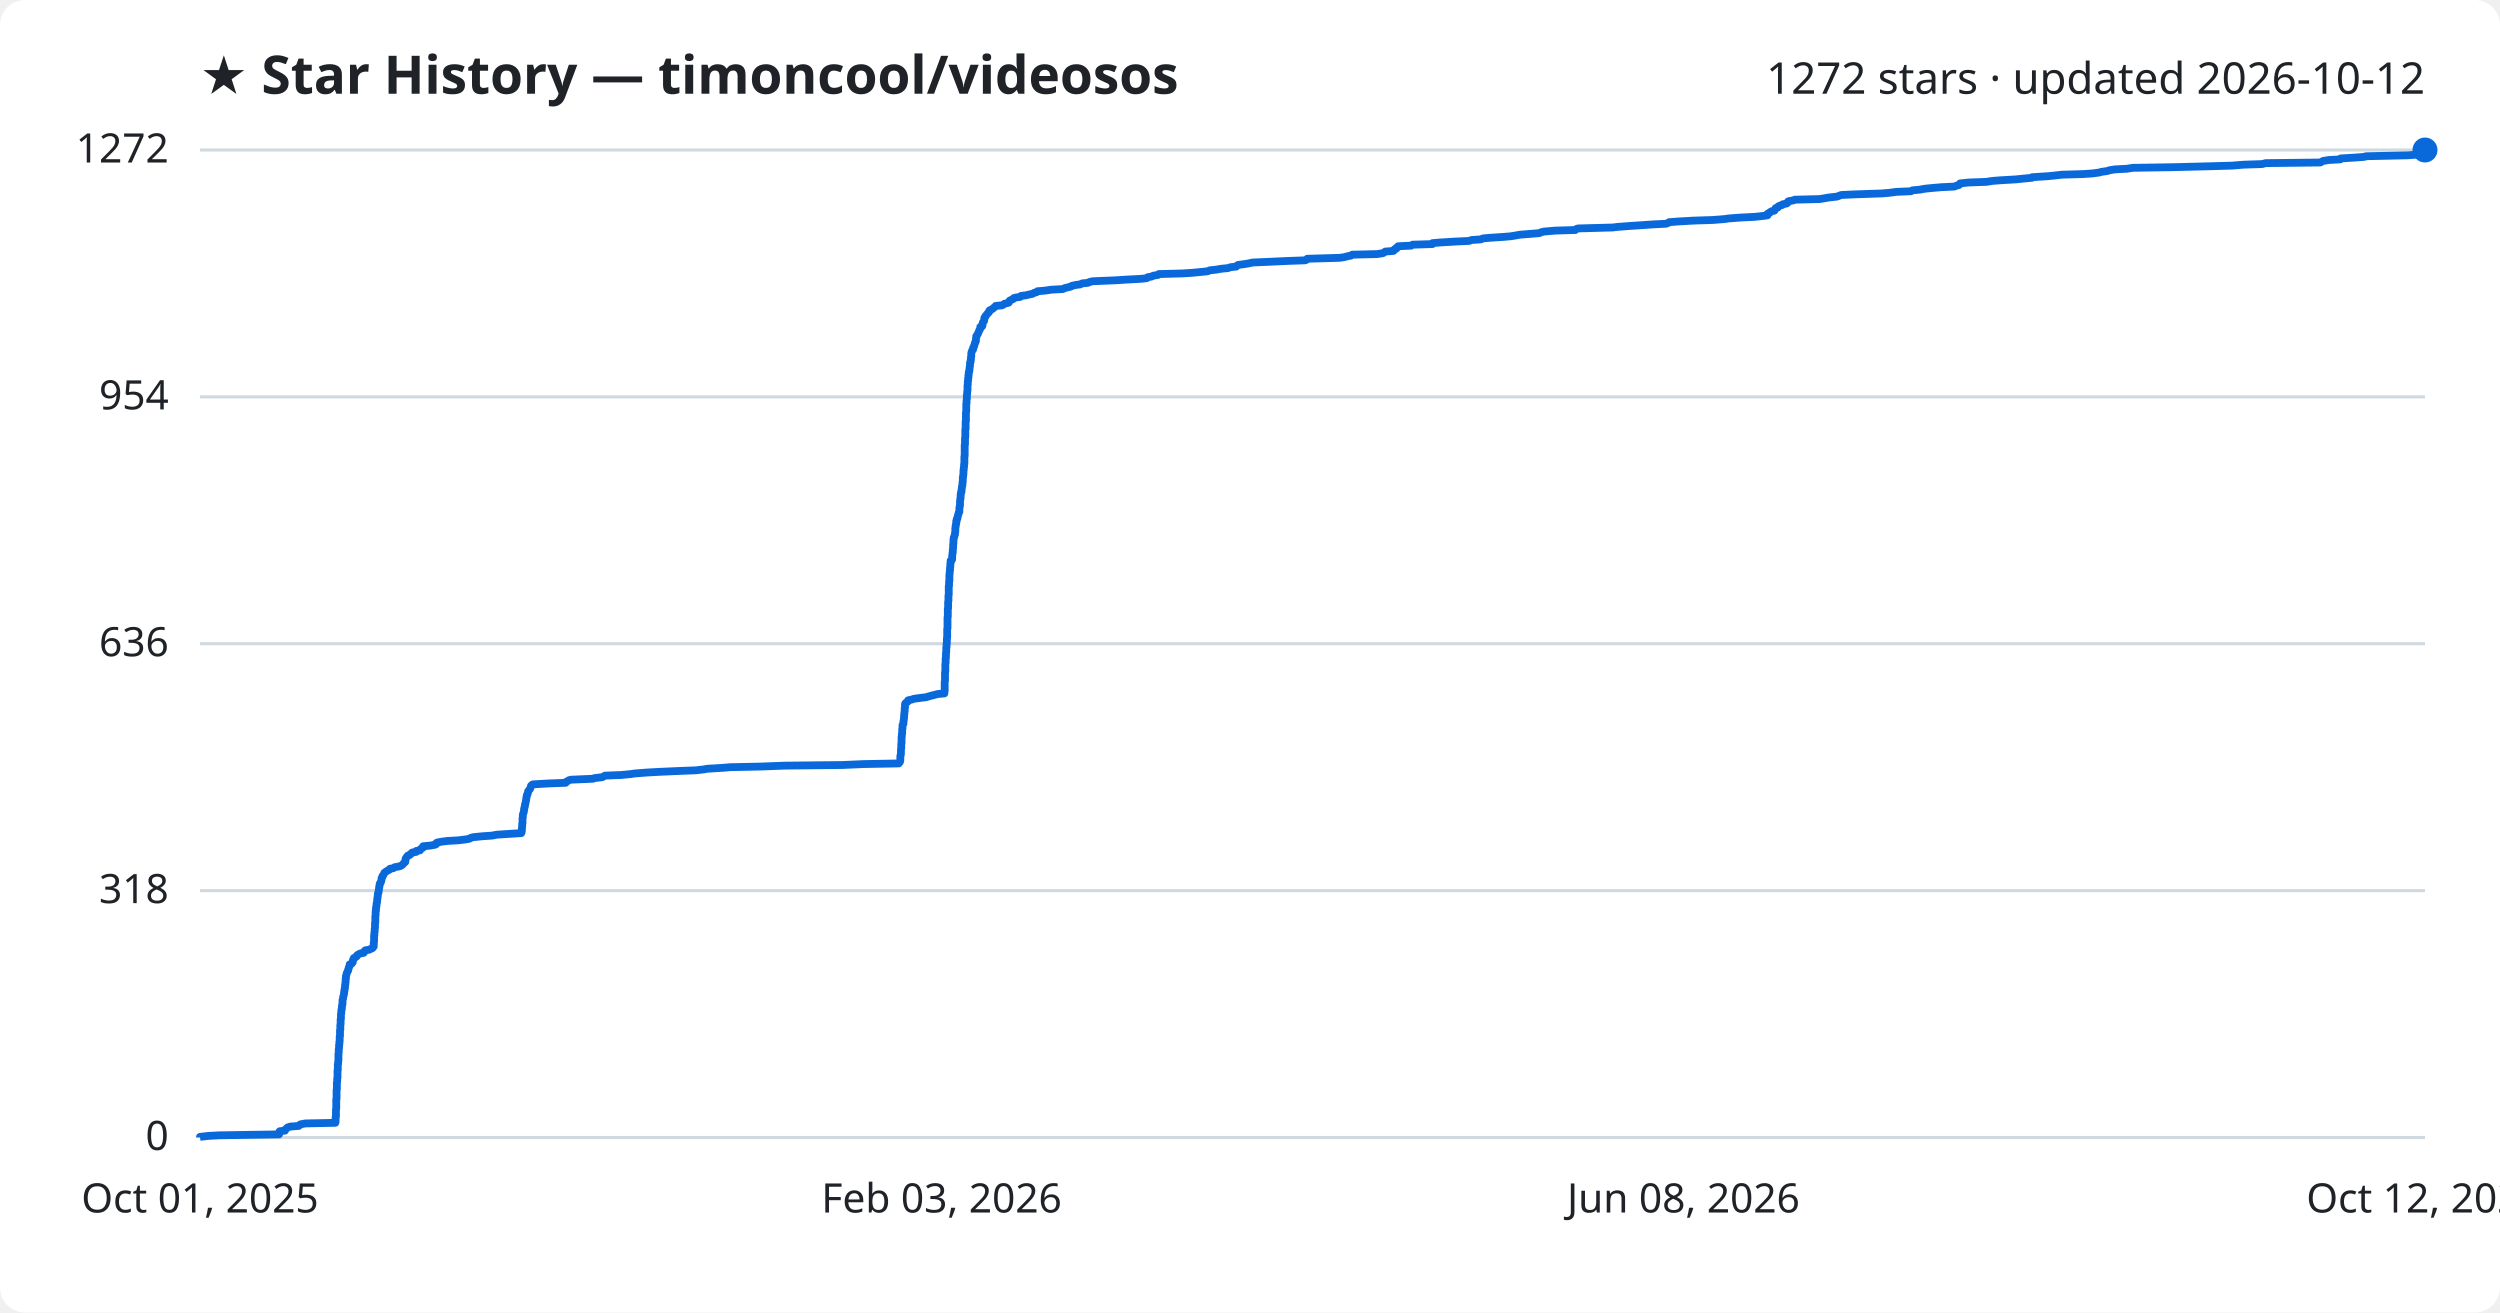
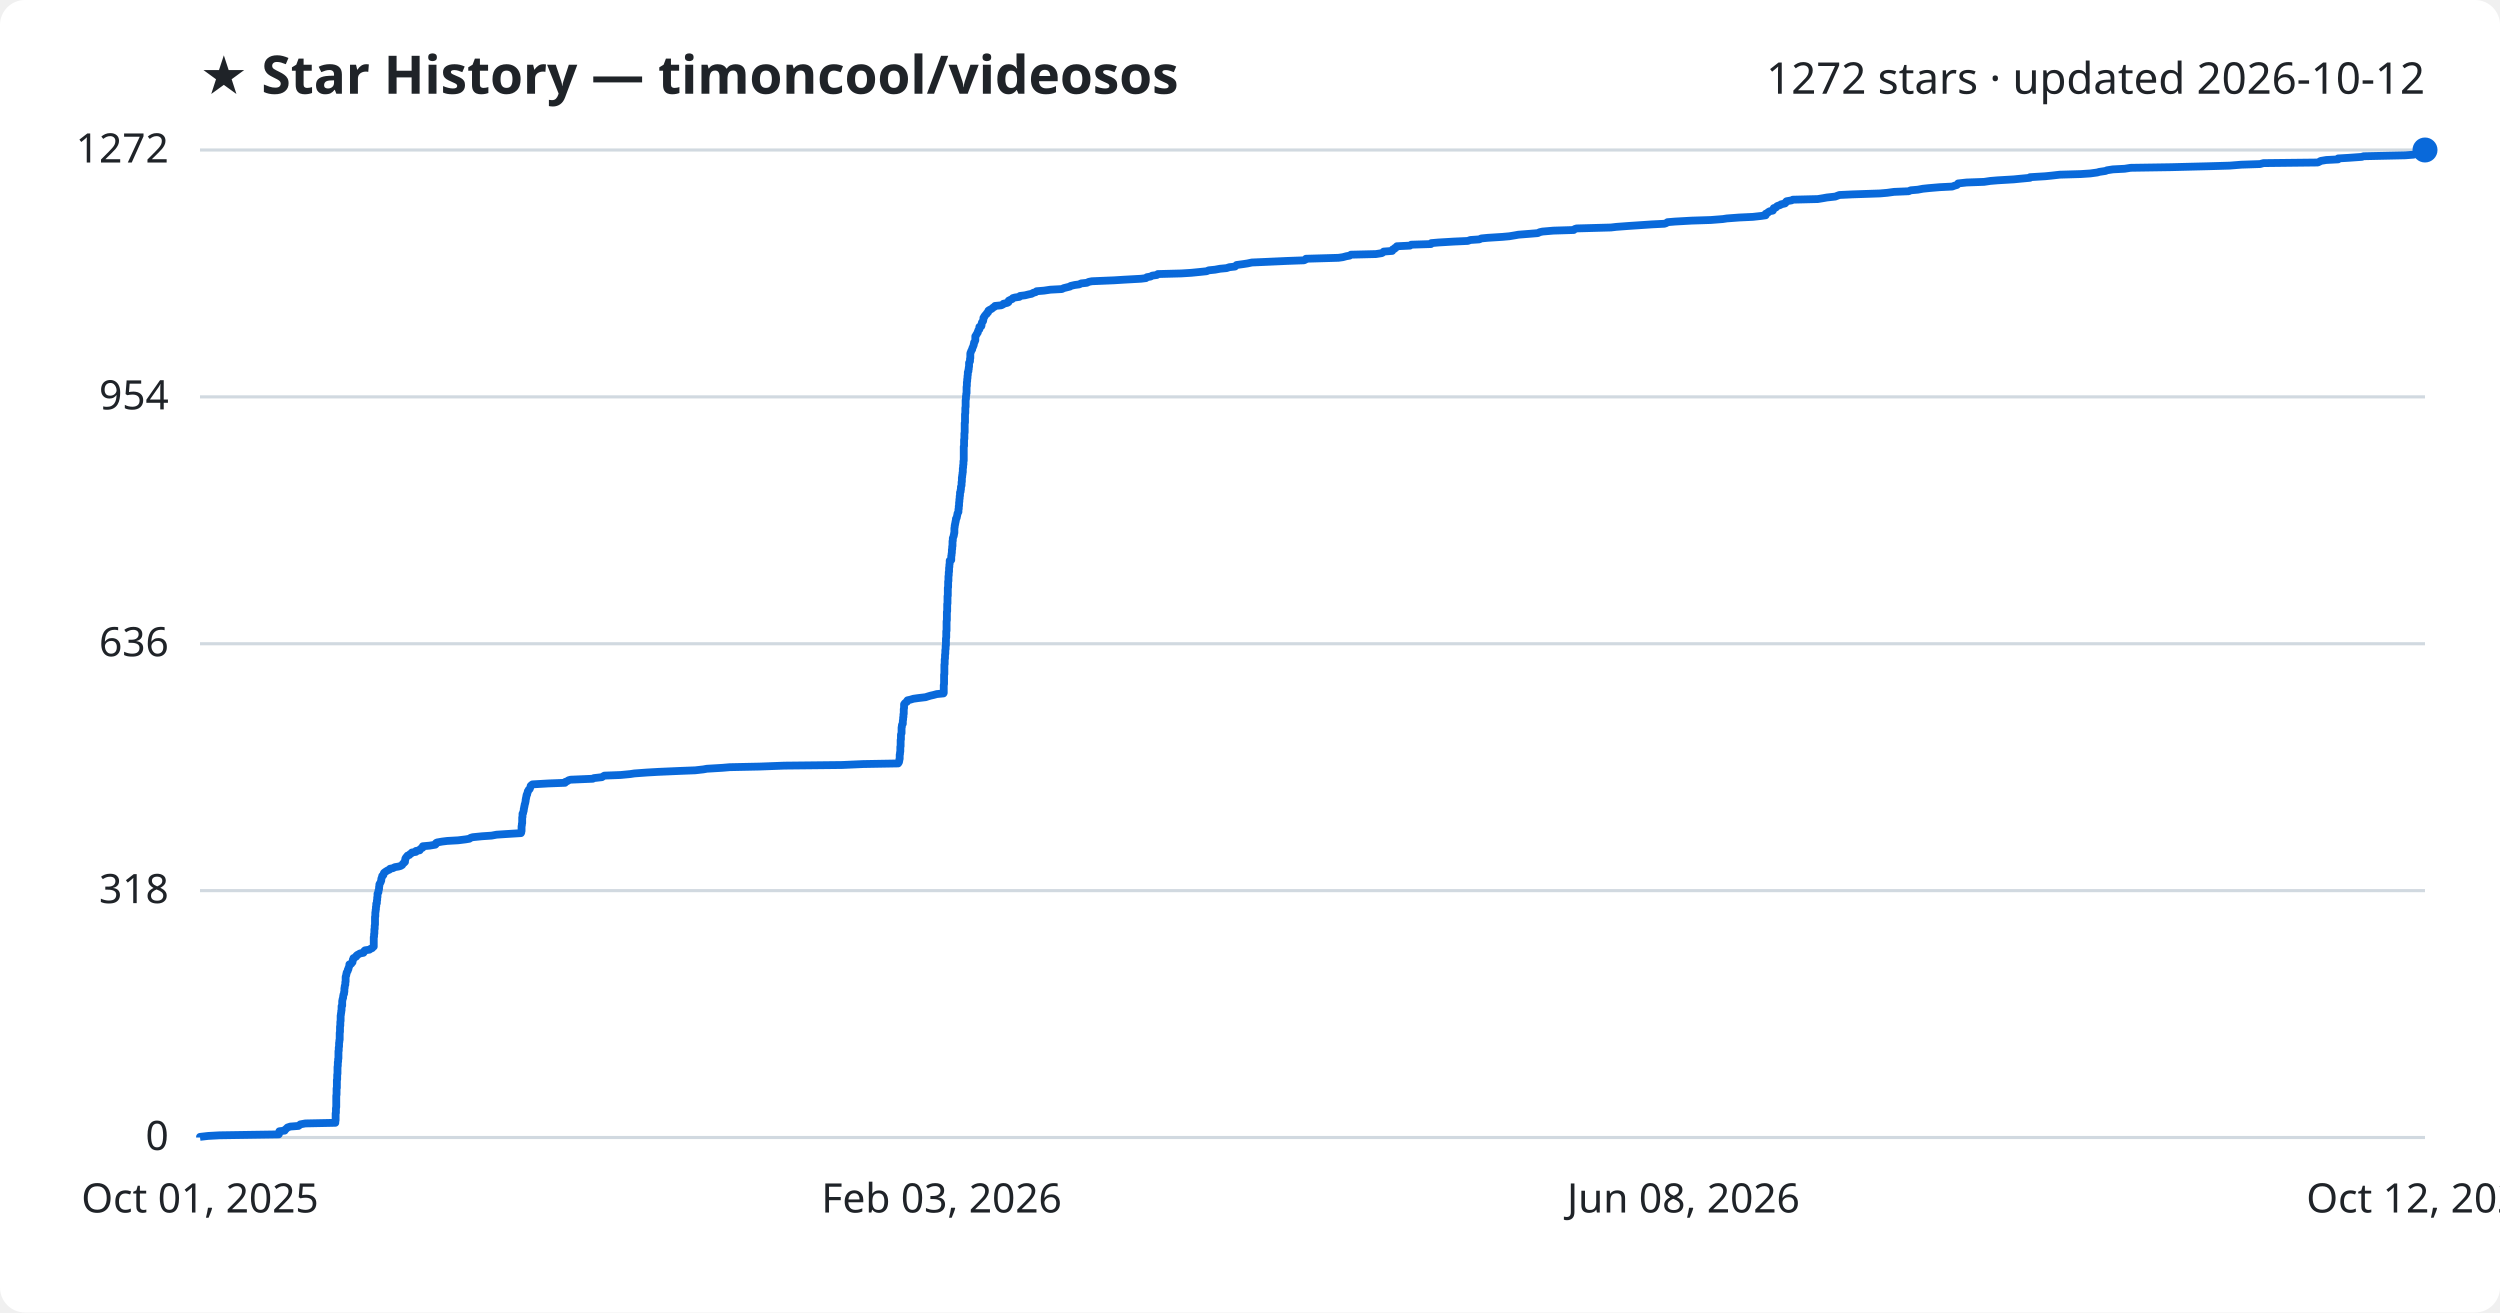
<svg xmlns="http://www.w3.org/2000/svg" viewBox="0 0 800 420" font-family="Segoe UI, sans-serif">
  <rect width="800" height="420" fill="#ffffff" rx="8" />
  <text x="64" y="30" fill="#1f2328" font-size="17" font-weight="700">★ Star History — timoncool/videosos</text>
  <text x="776" y="30" fill="#1f2328" font-size="14" text-anchor="end">1272 stars · updated 2026-10-12</text>
  <line x1="64" y1="364.0" x2="776" y2="364.0" stroke="#d1d9e0" stroke-width="1" />
  <text x="54" y="368.0" fill="#1f2328" font-size="13" text-anchor="end">0</text>
  <line x1="64" y1="285.0" x2="776" y2="285.0" stroke="#d1d9e0" stroke-width="1" />
  <text x="54" y="289.0" fill="#1f2328" font-size="13" text-anchor="end">318</text>
  <line x1="64" y1="206.0" x2="776" y2="206.0" stroke="#d1d9e0" stroke-width="1" />
  <text x="54" y="210.0" fill="#1f2328" font-size="13" text-anchor="end">636</text>
  <line x1="64" y1="127.0" x2="776" y2="127.0" stroke="#d1d9e0" stroke-width="1" />
  <text x="54" y="131.0" fill="#1f2328" font-size="13" text-anchor="end">954</text>
  <line x1="64" y1="48.0" x2="776" y2="48.0" stroke="#d1d9e0" stroke-width="1" />
  <text x="54" y="52.0" fill="#1f2328" font-size="13" text-anchor="end">1272</text>
-   <path d="M64.0,364.0 L64.0,363.8 L66.6,363.5 L70.2,363.3 L89.3,363.0 L89.3,362.8 L89.3,362.5 L89.3,362.3 L89.5,362.0 L91.2,361.8 L91.2,361.5 L91.5,361.3 L91.8,361.0 L92.0,360.8 L92.9,360.5 L95.6,360.3 L95.9,360.0 L96.1,359.8 L97.7,359.5 L107.3,359.3 L107.4,359.0 L107.4,358.8 L107.4,358.5 L107.4,358.3 L107.4,358.0 L107.4,357.8 L107.4,357.5 L107.5,357.3 L107.5,357.0 L107.5,356.8 L107.5,356.5 L107.5,356.3 L107.5,356.1 L107.5,355.8 L107.5,355.6 L107.5,355.3 L107.5,355.1 L107.6,354.8 L107.6,354.6 L107.6,354.3 L107.6,354.1 L107.6,353.8 L107.6,353.6 L107.6,353.3 L107.6,353.1 L107.6,352.8 L107.6,352.6 L107.6,352.3 L107.6,352.1 L107.6,351.8 L107.7,351.6 L107.7,351.3 L107.7,351.1 L107.7,350.8 L107.7,350.6 L107.7,350.3 L107.7,350.1 L107.7,349.8 L107.7,349.6 L107.7,349.3 L107.7,349.1 L107.7,348.8 L107.8,348.6 L107.8,348.3 L107.8,348.1 L107.8,347.9 L107.8,347.6 L107.8,347.4 L107.8,347.1 L107.8,346.9 L107.8,346.6 L107.8,346.4 L107.9,346.1 L107.9,345.9 L107.9,345.6 L107.9,345.4 L107.9,345.1 L108.0,344.9 L108.0,344.6 L108.0,344.4 L108.0,344.1 L108.0,343.9 L108.0,343.6 L108.0,343.4 L108.0,343.1 L108.0,342.9 L108.0,342.6 L108.1,342.4 L108.1,342.1 L108.1,341.9 L108.1,341.6 L108.1,341.4 L108.1,341.1 L108.1,340.9 L108.1,340.6 L108.2,340.4 L108.2,340.2 L108.2,339.9 L108.2,339.7 L108.3,339.4 L108.3,339.2 L108.3,338.9 L108.3,338.7 L108.3,338.4 L108.3,338.2 L108.3,337.9 L108.3,337.7 L108.3,337.4 L108.3,337.2 L108.4,336.9 L108.4,336.7 L108.4,336.4 L108.4,336.2 L108.4,335.9 L108.4,335.7 L108.5,335.4 L108.5,335.2 L108.5,334.9 L108.5,334.7 L108.5,334.4 L108.6,334.2 L108.6,333.9 L108.6,333.7 L108.6,333.4 L108.7,333.2 L108.7,332.9 L108.7,332.7 L108.7,332.4 L108.7,332.2 L108.7,332.0 L108.7,331.7 L108.8,331.5 L108.8,331.2 L108.8,331.0 L108.8,330.7 L108.8,330.5 L108.8,330.2 L108.8,330.0 L108.8,329.7 L108.9,329.5 L108.9,329.2 L108.9,329.0 L108.9,328.7 L108.9,328.5 L108.9,328.2 L108.9,328.0 L109.0,327.7 L109.0,327.5 L109.0,327.2 L109.0,327.0 L109.0,326.7 L109.0,326.5 L109.0,326.2 L109.1,326.0 L109.1,325.7 L109.1,325.5 L109.1,325.2 L109.1,325.0 L109.1,324.7 L109.1,324.5 L109.2,324.3 L109.2,324.0 L109.2,323.8 L109.2,323.5 L109.3,323.3 L109.3,323.0 L109.4,322.8 L109.4,322.5 L109.4,322.3 L109.4,322.0 L109.5,321.8 L109.5,321.5 L109.6,321.3 L109.6,321.0 L109.6,320.8 L109.6,320.5 L109.6,320.3 L109.6,320.0 L109.7,319.8 L109.8,319.5 L109.8,319.3 L109.8,319.0 L109.9,318.8 L110.0,318.5 L110.0,318.3 L110.1,318.0 L110.1,317.8 L110.1,317.5 L110.2,317.3 L110.2,317.0 L110.2,316.8 L110.3,316.6 L110.3,316.3 L110.4,316.1 L110.4,315.8 L110.4,315.6 L110.4,315.3 L110.5,315.1 L110.5,314.8 L110.5,314.6 L110.6,314.3 L110.6,314.1 L110.6,313.8 L110.6,313.6 L110.6,313.3 L110.7,313.1 L110.7,312.8 L110.7,312.6 L110.7,312.3 L110.8,312.1 L110.9,311.8 L110.9,311.6 L111.0,311.3 L111.1,311.1 L111.3,310.8 L111.4,310.6 L111.4,310.3 L111.5,310.1 L111.6,309.8 L111.6,309.6 L111.8,309.3 L111.8,309.1 L111.9,308.8 L111.9,308.6 L112.5,308.4 L112.7,308.1 L112.9,307.9 L112.9,307.6 L112.9,307.4 L113.0,307.1 L113.2,306.9 L113.2,306.6 L113.6,306.4 L114.1,306.1 L114.1,305.9 L114.4,305.6 L114.7,305.4 L115.3,305.1 L116.4,304.9 L116.6,304.6 L116.6,304.4 L116.9,304.1 L118.2,303.9 L118.7,303.6 L119.2,303.4 L119.3,303.1 L119.6,302.9 L119.6,302.6 L119.6,302.4 L119.6,302.1 L119.6,301.9 L119.6,301.6 L119.7,301.4 L119.7,301.1 L119.7,300.9 L119.7,300.7 L119.7,300.4 L119.7,300.2 L119.7,299.9 L119.7,299.7 L119.7,299.4 L119.8,299.2 L119.8,298.9 L119.8,298.7 L119.8,298.4 L119.9,298.2 L119.9,297.9 L119.9,297.7 L119.9,297.4 L119.9,297.2 L120.0,296.9 L120.0,296.7 L120.0,296.4 L120.0,296.2 L120.0,295.9 L120.0,295.7 L120.0,295.4 L120.1,295.2 L120.1,294.9 L120.1,294.7 L120.1,294.4 L120.1,294.2 L120.1,293.9 L120.1,293.7 L120.1,293.4 L120.1,293.2 L120.2,292.9 L120.2,292.7 L120.2,292.5 L120.2,292.2 L120.2,292.0 L120.2,291.7 L120.3,291.5 L120.3,291.2 L120.3,291.0 L120.3,290.7 L120.4,290.5 L120.4,290.2 L120.4,290.0 L120.5,289.7 L120.5,289.5 L120.5,289.2 L120.6,289.0 L120.6,288.7 L120.7,288.5 L120.7,288.2 L120.7,288.0 L120.7,287.7 L120.8,287.5 L120.8,287.2 L120.8,287.0 L120.9,286.7 L120.9,286.5 L120.9,286.2 L120.9,286.0 L121.1,285.7 L121.1,285.5 L121.2,285.2 L121.2,285.0 L121.2,284.8 L121.3,284.5 L121.3,284.3 L121.3,284.0 L121.4,283.8 L121.4,283.5 L121.5,283.3 L121.5,283.0 L121.5,282.8 L121.8,282.5 L121.8,282.3 L122.0,282.0 L122.0,281.8 L122.1,281.5 L122.1,281.3 L122.1,281.0 L122.3,280.8 L122.4,280.5 L122.4,280.3 L122.7,280.0 L122.8,279.8 L122.9,279.5 L123.0,279.3 L123.4,279.0 L123.7,278.8 L124.2,278.5 L124.6,278.3 L124.8,278.0 L125.9,277.8 L126.3,277.5 L127.5,277.3 L128.2,277.1 L128.7,276.8 L128.9,276.6 L129.1,276.3 L129.4,276.1 L129.7,275.8 L129.7,275.6 L129.7,275.3 L129.8,275.1 L129.8,274.8 L129.9,274.6 L130.1,274.3 L130.3,274.1 L130.5,273.8 L131.1,273.6 L131.3,273.3 L131.7,273.1 L131.9,272.8 L133.2,272.6 L133.2,272.3 L134.4,272.1 L134.5,271.8 L134.7,271.6 L135.3,271.3 L135.3,271.1 L135.4,270.8 L137.6,270.6 L139.3,270.3 L139.6,270.1 L139.6,269.8 L139.9,269.6 L141.6,269.3 L143.2,269.1 L146.7,268.9 L149.1,268.6 L150.2,268.4 L150.7,268.1 L151.4,267.9 L154.4,267.6 L157.4,267.4 L159.0,267.1 L162.0,266.9 L166.8,266.6 L166.9,266.4 L166.9,266.1 L167.0,265.9 L167.0,265.6 L167.0,265.4 L167.0,265.1 L167.0,264.9 L167.1,264.6 L167.1,264.4 L167.1,264.1 L167.1,263.9 L167.1,263.6 L167.2,263.4 L167.2,263.1 L167.2,262.9 L167.2,262.6 L167.2,262.4 L167.2,262.1 L167.2,261.9 L167.3,261.6 L167.3,261.4 L167.3,261.2 L167.3,260.9 L167.3,260.7 L167.4,260.4 L167.5,260.2 L167.6,259.9 L167.6,259.7 L167.7,259.4 L167.7,259.2 L167.7,258.9 L167.8,258.7 L167.8,258.4 L167.9,258.2 L168.0,257.9 L168.0,257.7 L168.0,257.4 L168.1,257.2 L168.2,256.9 L168.2,256.7 L168.3,256.4 L168.3,256.2 L168.4,255.9 L168.4,255.7 L168.4,255.4 L168.5,255.2 L168.5,254.9 L168.6,254.7 L168.6,254.4 L168.8,254.2 L168.9,253.9 L168.9,253.7 L169.0,253.4 L169.0,253.2 L169.2,253.0 L169.4,252.7 L169.6,252.5 L169.7,252.2 L169.8,252.0 L169.9,251.7 L169.9,251.5 L170.2,251.2 L170.5,251.0 L175.6,250.7 L181.0,250.5 L181.1,250.2 L181.6,250.0 L182.0,249.7 L182.7,249.5 L189.8,249.2 L190.2,249.0 L192.7,248.7 L193.1,248.5 L193.6,248.2 L198.8,248.0 L201.9,247.7 L203.2,247.5 L207.2,247.2 L210.8,247.0 L217.5,246.7 L222.7,246.5 L225.3,246.2 L226.3,246.0 L231.4,245.7 L233.7,245.5 L243.3,245.3 L251.2,245.0 L269.7,244.8 L276.4,244.5 L287.6,244.3 L287.8,244.0 L288.0,243.8 L288.0,243.5 L288.1,243.3 L288.1,243.0 L288.1,242.8 L288.1,242.5 L288.1,242.3 L288.1,242.0 L288.2,241.8 L288.2,241.5 L288.3,241.3 L288.3,241.0 L288.3,240.8 L288.3,240.5 L288.3,240.3 L288.3,240.0 L288.3,239.8 L288.4,239.5 L288.4,239.3 L288.4,239.0 L288.4,238.8 L288.4,238.5 L288.4,238.3 L288.4,238.0 L288.5,237.8 L288.5,237.6 L288.5,237.3 L288.5,237.1 L288.5,236.8 L288.5,236.6 L288.5,236.3 L288.5,236.1 L288.5,235.8 L288.6,235.6 L288.6,235.3 L288.6,235.1 L288.6,234.8 L288.7,234.6 L288.7,234.3 L288.7,234.1 L288.7,233.8 L288.7,233.6 L288.7,233.3 L288.8,233.1 L288.8,232.8 L288.8,232.6 L288.8,232.3 L288.8,232.1 L288.9,231.8 L289.1,231.6 L289.1,231.3 L289.1,231.1 L289.1,230.8 L289.2,230.6 L289.2,230.3 L289.2,230.1 L289.3,229.8 L289.3,229.6 L289.3,229.4 L289.3,229.1 L289.3,228.9 L289.4,228.6 L289.4,228.4 L289.4,228.1 L289.4,227.9 L289.5,227.6 L289.5,227.4 L289.5,227.1 L289.5,226.9 L289.5,226.6 L289.6,226.4 L289.6,226.1 L289.6,225.9 L289.6,225.6 L289.6,225.4 L289.7,225.1 L289.9,224.9 L290.4,224.6 L290.5,224.4 L290.6,224.1 L291.6,223.9 L292.5,223.6 L294.0,223.4 L296.4,223.1 L297.0,222.9 L298.1,222.6 L298.9,222.4 L300.0,222.1 L302.2,221.9 L302.2,221.7 L302.2,221.4 L302.3,221.2 L302.3,220.9 L302.3,220.7 L302.3,220.4 L302.3,220.2 L302.3,219.9 L302.3,219.7 L302.3,219.4 L302.3,219.2 L302.3,218.9 L302.3,218.7 L302.3,218.4 L302.3,218.2 L302.4,217.9 L302.4,217.7 L302.4,217.4 L302.4,217.2 L302.4,216.9 L302.4,216.7 L302.4,216.4 L302.4,216.2 L302.4,215.9 L302.4,215.7 L302.4,215.4 L302.4,215.2 L302.5,214.9 L302.5,214.7 L302.5,214.4 L302.5,214.2 L302.5,213.9 L302.5,213.7 L302.5,213.5 L302.5,213.2 L302.5,213.0 L302.5,212.7 L302.5,212.5 L302.6,212.2 L302.6,212.0 L302.6,211.7 L302.6,211.5 L302.6,211.2 L302.6,211.0 L302.6,210.7 L302.7,210.5 L302.7,210.2 L302.7,210.0 L302.7,209.7 L302.7,209.5 L302.7,209.2 L302.7,209.0 L302.8,208.7 L302.8,208.5 L302.8,208.2 L302.8,208.0 L302.8,207.7 L302.8,207.5 L302.8,207.2 L302.9,207.0 L302.9,206.7 L302.9,206.5 L302.9,206.2 L302.9,206.0 L303.0,205.8 L303.0,205.5 L303.0,205.3 L303.0,205.0 L303.0,204.8 L303.0,204.5 L303.0,204.3 L303.1,204.0 L303.1,203.8 L303.1,203.5 L303.1,203.3 L303.1,203.0 L303.1,202.8 L303.1,202.5 L303.1,202.3 L303.1,202.0 L303.1,201.8 L303.1,201.5 L303.1,201.3 L303.2,201.0 L303.2,200.8 L303.2,200.5 L303.2,200.3 L303.2,200.0 L303.2,199.8 L303.2,199.5 L303.2,199.3 L303.2,199.0 L303.2,198.8 L303.2,198.5 L303.2,198.3 L303.2,198.1 L303.2,197.8 L303.2,197.6 L303.3,197.3 L303.3,197.1 L303.3,196.8 L303.3,196.6 L303.3,196.3 L303.3,196.1 L303.3,195.8 L303.3,195.6 L303.3,195.3 L303.3,195.1 L303.3,194.8 L303.4,194.6 L303.4,194.3 L303.4,194.1 L303.4,193.8 L303.4,193.6 L303.4,193.3 L303.4,193.1 L303.4,192.8 L303.4,192.6 L303.5,192.3 L303.5,192.1 L303.5,191.8 L303.5,191.6 L303.5,191.3 L303.5,191.1 L303.5,190.8 L303.5,190.6 L303.6,190.3 L303.6,190.1 L303.6,189.9 L303.6,189.6 L303.6,189.4 L303.6,189.1 L303.6,188.9 L303.6,188.6 L303.6,188.4 L303.6,188.1 L303.6,187.9 L303.6,187.6 L303.7,187.4 L303.7,187.1 L303.7,186.9 L303.7,186.6 L303.7,186.4 L303.7,186.1 L303.8,185.9 L303.8,185.6 L303.8,185.4 L303.8,185.1 L303.8,184.9 L303.8,184.6 L303.8,184.4 L303.8,184.1 L303.8,183.9 L303.9,183.6 L303.9,183.4 L303.9,183.1 L303.9,182.9 L304.0,182.6 L304.0,182.4 L304.0,182.2 L304.0,181.9 L304.0,181.7 L304.1,181.4 L304.1,181.2 L304.1,180.9 L304.1,180.7 L304.1,180.4 L304.2,180.2 L304.2,179.9 L304.2,179.7 L304.2,179.4 L304.6,179.2 L304.7,178.9 L304.7,178.7 L304.7,178.4 L304.7,178.2 L304.7,177.9 L304.7,177.7 L304.8,177.4 L304.8,177.2 L304.8,176.9 L304.9,176.7 L304.9,176.4 L304.9,176.2 L304.9,175.9 L304.9,175.7 L305.0,175.4 L305.0,175.2 L305.0,174.9 L305.0,174.7 L305.0,174.4 L305.0,174.2 L305.1,174.0 L305.1,173.7 L305.1,173.5 L305.1,173.2 L305.1,173.0 L305.1,172.7 L305.2,172.5 L305.2,172.2 L305.2,172.0 L305.4,171.7 L305.4,171.5 L305.5,171.2 L305.6,171.0 L305.6,170.7 L305.6,170.5 L305.7,170.2 L305.7,170.0 L305.7,169.7 L305.7,169.5 L305.7,169.2 L305.7,169.0 L305.8,168.7 L305.8,168.5 L305.8,168.2 L305.9,168.0 L305.9,167.7 L306.0,167.5 L306.0,167.2 L306.0,167.0 L306.0,166.7 L306.2,166.5 L306.2,166.3 L306.2,166.0 L306.4,165.8 L306.4,165.5 L306.5,165.3 L306.5,165.0 L306.6,164.8 L306.7,164.5 L306.7,164.3 L306.8,164.0 L307.0,163.8 L307.0,163.5 L307.0,163.3 L307.0,163.0 L307.0,162.8 L307.0,162.5 L307.1,162.3 L307.1,162.0 L307.2,161.8 L307.2,161.5 L307.2,161.3 L307.2,161.0 L307.2,160.8 L307.2,160.5 L307.2,160.3 L307.3,160.0 L307.3,159.8 L307.3,159.5 L307.4,159.3 L307.4,159.0 L307.4,158.8 L307.4,158.6 L307.4,158.3 L307.5,158.1 L307.5,157.8 L307.5,157.6 L307.7,157.3 L307.7,157.1 L307.7,156.8 L307.7,156.6 L307.8,156.3 L307.8,156.1 L307.8,155.8 L307.9,155.6 L307.9,155.3 L308.0,155.1 L308.0,154.8 L308.0,154.6 L308.0,154.3 L308.1,154.1 L308.1,153.8 L308.1,153.6 L308.1,153.3 L308.1,153.1 L308.1,152.8 L308.2,152.6 L308.2,152.3 L308.2,152.1 L308.3,151.8 L308.3,151.6 L308.3,151.3 L308.3,151.1 L308.3,150.8 L308.3,150.6 L308.4,150.4 L308.4,150.1 L308.4,149.9 L308.4,149.6 L308.5,149.4 L308.5,149.1 L308.5,148.9 L308.5,148.6 L308.6,148.4 L308.6,148.1 L308.6,147.9 L308.6,147.6 L308.6,147.4 L308.6,147.1 L308.6,146.9 L308.6,146.6 L308.6,146.4 L308.6,146.1 L308.7,145.9 L308.7,145.6 L308.7,145.4 L308.7,145.1 L308.7,144.9 L308.7,144.6 L308.7,144.4 L308.7,144.1 L308.7,143.9 L308.7,143.6 L308.7,143.4 L308.7,143.1 L308.7,142.9 L308.7,142.7 L308.7,142.4 L308.8,142.2 L308.8,141.9 L308.8,141.7 L308.8,141.4 L308.8,141.2 L308.8,140.9 L308.8,140.7 L308.8,140.4 L308.8,140.2 L308.9,139.9 L308.9,139.7 L308.9,139.4 L308.9,139.2 L308.9,138.9 L308.9,138.7 L308.9,138.4 L308.9,138.2 L308.9,137.9 L308.9,137.7 L308.9,137.4 L309.0,137.2 L309.0,136.9 L309.0,136.7 L309.0,136.4 L309.0,136.2 L309.0,135.9 L309.0,135.7 L309.0,135.4 L309.0,135.2 L309.0,134.9 L309.1,134.7 L309.1,134.5 L309.1,134.2 L309.1,134.0 L309.1,133.7 L309.1,133.5 L309.1,133.2 L309.1,133.0 L309.1,132.7 L309.1,132.5 L309.1,132.2 L309.1,132.0 L309.2,131.7 L309.2,131.5 L309.2,131.2 L309.2,131.0 L309.2,130.7 L309.2,130.5 L309.2,130.2 L309.2,130.0 L309.2,129.7 L309.2,129.5 L309.2,129.2 L309.3,129.0 L309.3,128.7 L309.3,128.5 L309.3,128.2 L309.3,128.0 L309.4,127.7 L309.4,127.5 L309.4,127.2 L309.4,127.0 L309.4,126.8 L309.4,126.5 L309.4,126.3 L309.5,126.0 L309.5,125.8 L309.5,125.5 L309.5,125.3 L309.6,125.0 L309.6,124.8 L309.6,124.5 L309.6,124.3 L309.6,124.0 L309.6,123.8 L309.6,123.5 L309.6,123.3 L309.7,123.0 L309.7,122.8 L309.7,122.5 L309.7,122.3 L309.7,122.0 L309.8,121.8 L309.8,121.5 L309.8,121.3 L309.8,121.0 L309.9,120.8 L309.9,120.5 L309.9,120.3 L309.9,120.0 L310.0,119.8 L310.0,119.5 L310.0,119.3 L310.0,119.1 L310.2,118.8 L310.2,118.6 L310.2,118.3 L310.2,118.1 L310.3,117.8 L310.3,117.6 L310.3,117.3 L310.4,117.1 L310.4,116.8 L310.4,116.6 L310.4,116.3 L310.4,116.1 L310.6,115.8 L310.6,115.6 L310.6,115.3 L310.7,115.1 L310.7,114.8 L310.7,114.6 L310.7,114.3 L310.8,114.1 L310.8,113.8 L310.8,113.6 L310.8,113.3 L310.8,113.1 L310.9,112.8 L310.9,112.6 L311.1,112.3 L311.1,112.1 L311.4,111.8 L311.4,111.6 L311.4,111.3 L311.5,111.1 L311.7,110.9 L311.7,110.6 L311.8,110.4 L311.9,110.1 L312.0,109.9 L312.0,109.6 L312.2,109.4 L312.3,109.1 L312.3,108.9 L312.3,108.6 L312.3,108.4 L312.4,108.1 L312.4,107.9 L312.4,107.6 L312.6,107.4 L312.7,107.1 L312.9,106.9 L313.0,106.6 L313.1,106.4 L313.2,106.1 L313.3,105.9 L313.4,105.6 L313.6,105.4 L313.7,105.1 L313.7,104.9 L313.7,104.6 L314.3,104.4 L314.4,104.1 L314.4,103.9 L314.4,103.6 L314.5,103.4 L314.5,103.2 L314.8,102.9 L314.9,102.7 L314.9,102.4 L315.0,102.2 L315.0,101.9 L315.0,101.7 L315.3,101.4 L315.3,101.2 L315.6,100.9 L315.7,100.7 L316.0,100.4 L316.1,100.2 L316.5,99.9 L316.5,99.7 L316.6,99.4 L316.9,99.2 L317.5,98.9 L317.8,98.7 L318.1,98.4 L318.4,98.2 L318.6,97.9 L320.7,97.7 L321.2,97.4 L321.4,97.2 L322.7,96.9 L322.9,96.7 L323.0,96.4 L323.1,96.2 L323.7,95.9 L324.2,95.7 L324.4,95.4 L325.1,95.2 L326.5,95.0 L326.7,94.7 L328.3,94.5 L329.5,94.2 L330.5,94.0 L330.9,93.7 L331.7,93.5 L332.0,93.2 L334.4,93.0 L336.4,92.7 L340.1,92.5 L340.7,92.2 L341.5,92.0 L342.7,91.7 L342.9,91.5 L344.2,91.2 L345.7,91.0 L346.2,90.7 L348.2,90.5 L348.7,90.2 L349.7,90.0 L356.9,89.7 L360.0,89.5 L365.5,89.2 L367.0,89.0 L367.3,88.7 L368.5,88.5 L369.1,88.2 L370.5,88.0 L370.8,87.7 L378.4,87.5 L381.5,87.3 L384.6,87.0 L386.5,86.8 L387.1,86.5 L389.1,86.3 L390.8,86.0 L392.9,85.8 L393.8,85.5 L395.6,85.3 L395.9,85.0 L396.1,84.8 L398.3,84.5 L399.5,84.3 L400.9,84.0 L405.6,83.8 L412.1,83.5 L417.7,83.3 L418.3,83.0 L418.3,82.8 L428.7,82.5 L430.1,82.3 L431.2,82.0 L432.3,81.8 L432.7,81.5 L440.7,81.3 L442.6,81.0 L442.9,80.8 L443.3,80.5 L445.9,80.3 L446.1,80.0 L446.2,79.8 L446.8,79.6 L446.8,79.3 L447.3,79.1 L447.4,78.8 L451.6,78.6 L452.0,78.3 L458.4,78.1 L458.4,77.8 L460.8,77.6 L465.7,77.3 L470.1,77.1 L470.9,76.8 L473.9,76.6 L474.5,76.3 L476.6,76.1 L481.2,75.8 L483.5,75.6 L485.3,75.3 L486.4,75.1 L490.2,74.8 L492.6,74.6 L493.2,74.3 L494.1,74.1 L497.6,73.8 L504.1,73.6 L504.4,73.3 L505.0,73.1 L516.0,72.8 L517.7,72.6 L521.7,72.3 L524.7,72.1 L529.1,71.8 L533.1,71.6 L533.7,71.4 L534.1,71.1 L536.6,70.9 L541.8,70.6 L548.0,70.4 L551.9,70.1 L553.2,69.9 L557.2,69.6 L561.4,69.4 L564.2,69.1 L565.6,68.9 L565.6,68.6 L565.6,68.4 L566.3,68.1 L566.4,67.9 L566.9,67.6 L567.8,67.4 L568.0,67.1 L568.1,66.9 L568.2,66.6 L568.9,66.4 L569.0,66.1 L569.3,65.9 L570.3,65.6 L570.4,65.4 L571.8,65.1 L572.0,64.9 L572.1,64.6 L572.3,64.4 L574.0,64.1 L574.3,63.9 L582.3,63.7 L584.1,63.4 L585.2,63.2 L587.9,62.9 L588.4,62.7 L589.2,62.4 L593.4,62.2 L602.2,61.9 L604.6,61.7 L606.8,61.4 L611.5,61.2 L612.0,60.9 L614.3,60.7 L615.9,60.4 L617.8,60.2 L621.3,59.9 L625.4,59.7 L626.1,59.4 L626.9,59.2 L627.2,58.9 L627.2,58.7 L630.0,58.4 L635.6,58.2 L637.5,57.9 L640.0,57.7 L645.1,57.4 L647.0,57.2 L650.2,56.9 L650.3,56.7 L655.1,56.4 L657.2,56.2 L659.8,55.9 L666.6,55.7 L669.6,55.5 L671.8,55.2 L672.4,55.0 L674.5,54.7 L674.9,54.5 L676.8,54.2 L680.6,54.0 L682.5,53.7 L695.4,53.5 L707.3,53.2 L714.3,53.0 L717.9,52.7 L723.9,52.5 L725.0,52.2 L742.5,52.0 L743.0,51.7 L743.4,51.5 L745.2,51.2 L748.9,51.0 L749.0,50.7 L752.4,50.5 L756.6,50.2 L757.0,50.0 L770.5,49.7 L773.1,49.5 L774.1,49.2 L774.1,49.0 L774.3,48.7 L775.2,48.5 L775.7,48.2 L776.0,48.0 L776.0,48.0" fill="none" stroke="#0969da" stroke-width="2.5" stroke-linejoin="round" />
+   <path d="M64.0,364.0 L64.0,363.8 L66.6,363.5 L70.2,363.3 L89.2,363.0 L89.3,362.8 L89.3,362.5 L89.3,362.3 L89.4,362.0 L91.1,361.8 L91.2,361.5 L91.5,361.3 L91.8,361.0 L92.0,360.8 L92.9,360.5 L95.5,360.3 L95.9,360.0 L96.1,359.8 L97.7,359.5 L107.3,359.3 L107.3,359.0 L107.3,358.8 L107.4,358.5 L107.4,358.3 L107.4,358.0 L107.4,357.8 L107.4,357.5 L107.4,357.3 L107.4,357.0 L107.4,356.8 L107.4,356.5 L107.4,356.3 L107.5,356.1 L107.5,355.8 L107.5,355.6 L107.5,355.3 L107.5,355.1 L107.5,354.8 L107.5,354.6 L107.6,354.3 L107.6,354.1 L107.6,353.8 L107.6,353.6 L107.6,353.3 L107.6,353.1 L107.6,352.8 L107.6,352.6 L107.6,352.3 L107.6,352.1 L107.6,351.8 L107.6,351.6 L107.6,351.3 L107.6,351.1 L107.6,350.8 L107.6,350.6 L107.7,350.3 L107.7,350.1 L107.7,349.8 L107.7,349.6 L107.7,349.3 L107.7,349.1 L107.7,348.8 L107.7,348.6 L107.7,348.3 L107.8,348.1 L107.8,347.9 L107.8,347.6 L107.8,347.4 L107.8,347.1 L107.8,346.9 L107.8,346.6 L107.8,346.4 L107.8,346.1 L107.8,345.9 L107.8,345.6 L107.9,345.4 L107.9,345.1 L107.9,344.9 L107.9,344.6 L107.9,344.4 L107.9,344.1 L107.9,343.9 L108.0,343.6 L108.0,343.4 L108.0,343.1 L108.0,342.9 L108.0,342.6 L108.0,342.4 L108.0,342.1 L108.0,341.9 L108.0,341.6 L108.0,341.4 L108.1,341.1 L108.1,340.9 L108.1,340.6 L108.1,340.4 L108.1,340.2 L108.1,339.9 L108.2,339.7 L108.2,339.4 L108.2,339.2 L108.2,338.9 L108.3,338.7 L108.3,338.4 L108.3,338.2 L108.3,337.9 L108.3,337.7 L108.3,337.4 L108.3,337.2 L108.3,336.9 L108.3,336.7 L108.3,336.4 L108.4,336.2 L108.4,335.9 L108.4,335.7 L108.4,335.4 L108.4,335.2 L108.5,334.9 L108.5,334.7 L108.5,334.4 L108.5,334.2 L108.5,333.9 L108.5,333.7 L108.6,333.4 L108.6,333.2 L108.6,332.9 L108.7,332.7 L108.7,332.4 L108.7,332.2 L108.7,332.0 L108.7,331.7 L108.7,331.5 L108.7,331.2 L108.7,331.0 L108.7,330.7 L108.7,330.5 L108.8,330.2 L108.8,330.0 L108.8,329.7 L108.8,329.5 L108.8,329.2 L108.8,329.0 L108.8,328.7 L108.8,328.5 L108.9,328.2 L108.9,328.0 L108.9,327.7 L108.9,327.5 L108.9,327.2 L108.9,327.0 L109.0,326.7 L109.0,326.5 L109.0,326.2 L109.0,326.0 L109.0,325.7 L109.0,325.5 L109.0,325.2 L109.0,325.0 L109.1,324.7 L109.1,324.5 L109.1,324.3 L109.2,324.0 L109.2,323.8 L109.2,323.5 L109.3,323.3 L109.3,323.0 L109.3,322.8 L109.3,322.5 L109.3,322.3 L109.3,322.0 L109.5,321.8 L109.5,321.5 L109.5,321.3 L109.5,321.0 L109.5,320.8 L109.5,320.5 L109.5,320.3 L109.6,320.0 L109.6,319.8 L109.7,319.5 L109.8,319.3 L109.8,319.0 L109.8,318.8 L109.9,318.5 L109.9,318.3 L110.1,318.0 L110.1,317.8 L110.1,317.5 L110.2,317.3 L110.2,317.0 L110.2,316.8 L110.2,316.6 L110.2,316.3 L110.3,316.1 L110.3,315.8 L110.3,315.6 L110.4,315.3 L110.5,315.1 L110.5,314.8 L110.5,314.6 L110.5,314.3 L110.6,314.1 L110.6,313.8 L110.6,313.6 L110.6,313.3 L110.6,313.1 L110.6,312.8 L110.6,312.6 L110.7,312.3 L110.8,312.1 L110.8,311.8 L110.9,311.6 L110.9,311.3 L111.0,311.1 L111.2,310.8 L111.3,310.6 L111.3,310.3 L111.5,310.1 L111.5,309.8 L111.6,309.6 L111.7,309.3 L111.8,309.1 L111.8,308.8 L111.8,308.6 L112.4,308.4 L112.6,308.1 L112.8,307.9 L112.8,307.6 L112.9,307.4 L112.9,307.1 L113.1,306.9 L113.1,306.6 L113.5,306.4 L114.0,306.1 L114.0,305.9 L114.3,305.6 L114.7,305.4 L115.2,305.1 L116.3,304.9 L116.5,304.6 L116.5,304.4 L116.8,304.1 L118.2,303.9 L118.6,303.6 L119.1,303.4 L119.3,303.1 L119.6,302.9 L119.6,302.6 L119.6,302.4 L119.6,302.1 L119.6,301.9 L119.6,301.6 L119.6,301.4 L119.6,301.1 L119.6,300.9 L119.6,300.7 L119.6,300.4 L119.6,300.2 L119.6,299.9 L119.7,299.7 L119.7,299.4 L119.7,299.2 L119.7,298.9 L119.8,298.7 L119.8,298.4 L119.8,298.2 L119.8,297.9 L119.8,297.7 L119.8,297.4 L119.9,297.2 L119.9,296.9 L119.9,296.7 L119.9,296.4 L119.9,296.2 L120.0,295.9 L120.0,295.7 L120.0,295.4 L120.0,295.2 L120.0,294.9 L120.0,294.7 L120.0,294.4 L120.0,294.2 L120.0,293.9 L120.0,293.7 L120.0,293.4 L120.1,293.2 L120.1,292.9 L120.1,292.7 L120.1,292.5 L120.1,292.2 L120.1,292.0 L120.2,291.7 L120.2,291.5 L120.2,291.2 L120.3,291.0 L120.3,290.7 L120.3,290.5 L120.3,290.2 L120.4,290.0 L120.4,289.7 L120.4,289.5 L120.4,289.2 L120.6,289.0 L120.6,288.7 L120.6,288.5 L120.6,288.2 L120.7,288.0 L120.7,287.7 L120.7,287.5 L120.7,287.2 L120.8,287.0 L120.8,286.7 L120.8,286.5 L120.8,286.2 L120.8,286.0 L121.0,285.7 L121.1,285.5 L121.1,285.2 L121.1,285.0 L121.2,284.8 L121.3,284.5 L121.3,284.3 L121.3,284.0 L121.3,283.8 L121.4,283.5 L121.4,283.3 L121.4,283.0 L121.5,282.8 L121.7,282.5 L121.8,282.3 L121.9,282.0 L122.0,281.8 L122.0,281.5 L122.0,281.3 L122.1,281.0 L122.2,280.8 L122.3,280.5 L122.3,280.3 L122.7,280.0 L122.7,279.8 L122.8,279.5 L122.9,279.3 L123.3,279.0 L123.6,278.8 L124.1,278.5 L124.6,278.3 L124.8,278.0 L125.8,277.8 L126.3,277.5 L127.5,277.3 L128.2,277.1 L128.7,276.8 L128.8,276.6 L129.0,276.3 L129.3,276.1 L129.6,275.8 L129.6,275.6 L129.6,275.3 L129.7,275.1 L129.7,274.8 L129.8,274.6 L130.0,274.3 L130.2,274.1 L130.4,273.8 L131.0,273.6 L131.2,273.3 L131.6,273.1 L131.8,272.8 L133.1,272.6 L133.1,272.3 L134.3,272.1 L134.4,271.8 L134.6,271.6 L135.2,271.3 L135.3,271.1 L135.3,270.8 L137.5,270.6 L139.3,270.3 L139.5,270.1 L139.5,269.8 L139.8,269.6 L141.5,269.3 L143.1,269.1 L146.6,268.9 L149.0,268.6 L150.2,268.4 L150.6,268.1 L151.3,267.9 L154.3,267.6 L157.3,267.4 L158.9,267.1 L161.9,266.9 L166.7,266.6 L166.8,266.4 L166.8,266.1 L166.9,265.9 L166.9,265.6 L166.9,265.4 L166.9,265.1 L166.9,264.9 L166.9,264.6 L166.9,264.4 L167.0,264.1 L167.0,263.9 L167.0,263.6 L167.1,263.4 L167.1,263.1 L167.1,262.9 L167.1,262.6 L167.1,262.4 L167.1,262.1 L167.1,261.9 L167.1,261.6 L167.2,261.4 L167.2,261.2 L167.2,260.9 L167.2,260.7 L167.2,260.4 L167.4,260.2 L167.4,259.9 L167.5,259.7 L167.6,259.4 L167.6,259.2 L167.6,258.9 L167.7,258.7 L167.7,258.4 L167.8,258.2 L167.8,257.9 L167.9,257.7 L167.9,257.4 L168.0,257.2 L168.1,256.9 L168.1,256.7 L168.2,256.4 L168.2,256.2 L168.2,255.9 L168.3,255.7 L168.3,255.4 L168.4,255.2 L168.4,254.9 L168.5,254.7 L168.5,254.4 L168.7,254.2 L168.7,253.9 L168.8,253.7 L168.9,253.4 L168.9,253.2 L169.1,253.0 L169.2,252.7 L169.5,252.5 L169.6,252.2 L169.7,252.0 L169.8,251.7 L169.8,251.5 L170.1,251.2 L170.4,251.0 L175.5,250.7 L180.8,250.5 L180.9,250.2 L181.5,250.0 L181.9,249.7 L182.6,249.5 L189.7,249.2 L190.0,249.0 L192.6,248.7 L192.9,248.5 L193.4,248.2 L198.6,248.0 L201.7,247.7 L203.0,247.5 L207.1,247.2 L210.6,247.0 L217.4,246.7 L222.5,246.5 L225.1,246.2 L226.2,246.0 L231.2,245.7 L233.5,245.5 L243.1,245.3 L251.0,245.0 L269.5,244.8 L276.2,244.5 L287.4,244.3 L287.6,244.0 L287.7,243.8 L287.7,243.5 L287.8,243.3 L287.8,243.0 L287.9,242.8 L287.9,242.5 L287.9,242.3 L287.9,242.0 L287.9,241.8 L287.9,241.5 L288.0,241.3 L288.0,241.0 L288.0,240.8 L288.1,240.5 L288.1,240.3 L288.1,240.0 L288.1,239.8 L288.1,239.5 L288.1,239.3 L288.1,239.0 L288.2,238.8 L288.2,238.5 L288.2,238.3 L288.2,238.0 L288.2,237.8 L288.2,237.6 L288.2,237.3 L288.2,237.1 L288.2,236.8 L288.3,236.6 L288.3,236.3 L288.3,236.1 L288.3,235.8 L288.3,235.6 L288.3,235.3 L288.3,235.1 L288.4,234.8 L288.5,234.6 L288.5,234.3 L288.5,234.1 L288.5,233.8 L288.5,233.6 L288.5,233.3 L288.5,233.1 L288.5,232.8 L288.6,232.6 L288.6,232.3 L288.6,232.1 L288.7,231.8 L288.9,231.6 L288.9,231.3 L288.9,231.1 L288.9,230.8 L288.9,230.6 L289.0,230.3 L289.0,230.1 L289.0,229.8 L289.0,229.6 L289.1,229.4 L289.1,229.1 L289.1,228.9 L289.1,228.6 L289.2,228.4 L289.2,228.1 L289.2,227.9 L289.2,227.6 L289.2,227.4 L289.2,227.1 L289.2,226.9 L289.3,226.6 L289.3,226.4 L289.3,226.1 L289.3,225.9 L289.3,225.6 L289.3,225.4 L289.5,225.1 L289.7,224.9 L290.2,224.6 L290.2,224.4 L290.4,224.1 L291.3,223.9 L292.3,223.6 L293.7,223.4 L296.2,223.1 L296.8,222.9 L297.8,222.6 L298.7,222.4 L299.8,222.1 L301.9,221.9 L302.0,221.7 L302.0,221.4 L302.0,221.2 L302.0,220.9 L302.0,220.7 L302.0,220.4 L302.0,220.2 L302.0,219.9 L302.0,219.7 L302.0,219.4 L302.0,219.2 L302.1,218.9 L302.1,218.7 L302.1,218.4 L302.1,218.2 L302.1,217.9 L302.1,217.7 L302.1,217.4 L302.1,217.2 L302.1,216.9 L302.1,216.7 L302.1,216.4 L302.1,216.2 L302.1,215.9 L302.2,215.7 L302.2,215.4 L302.2,215.2 L302.2,214.9 L302.2,214.7 L302.2,214.4 L302.2,214.2 L302.2,213.9 L302.2,213.7 L302.2,213.5 L302.2,213.2 L302.2,213.0 L302.2,212.7 L302.3,212.5 L302.3,212.2 L302.3,212.0 L302.3,211.7 L302.3,211.5 L302.3,211.2 L302.3,211.0 L302.4,210.7 L302.4,210.5 L302.4,210.2 L302.4,210.0 L302.4,209.7 L302.4,209.5 L302.5,209.2 L302.5,209.0 L302.5,208.7 L302.5,208.5 L302.5,208.2 L302.5,208.0 L302.6,207.7 L302.6,207.5 L302.6,207.2 L302.6,207.0 L302.6,206.7 L302.7,206.5 L302.7,206.2 L302.7,206.0 L302.7,205.8 L302.7,205.5 L302.7,205.3 L302.7,205.0 L302.7,204.8 L302.7,204.5 L302.7,204.3 L302.8,204.0 L302.8,203.8 L302.8,203.5 L302.8,203.3 L302.8,203.0 L302.8,202.8 L302.8,202.5 L302.8,202.3 L302.8,202.0 L302.9,201.8 L302.9,201.5 L302.9,201.3 L302.9,201.0 L302.9,200.8 L302.9,200.5 L302.9,200.3 L302.9,200.0 L302.9,199.8 L302.9,199.5 L302.9,199.3 L302.9,199.0 L302.9,198.8 L303.0,198.5 L303.0,198.3 L303.0,198.1 L303.0,197.8 L303.0,197.6 L303.0,197.3 L303.0,197.1 L303.0,196.8 L303.0,196.6 L303.0,196.3 L303.0,196.1 L303.0,195.8 L303.1,195.6 L303.1,195.3 L303.1,195.1 L303.1,194.8 L303.1,194.6 L303.1,194.3 L303.1,194.1 L303.1,193.8 L303.1,193.6 L303.1,193.3 L303.2,193.1 L303.2,192.8 L303.2,192.6 L303.2,192.3 L303.2,192.1 L303.2,191.8 L303.2,191.6 L303.2,191.3 L303.2,191.1 L303.2,190.8 L303.3,190.6 L303.3,190.3 L303.3,190.1 L303.3,189.9 L303.3,189.6 L303.3,189.4 L303.3,189.1 L303.3,188.9 L303.3,188.6 L303.3,188.4 L303.3,188.1 L303.4,187.9 L303.4,187.6 L303.4,187.4 L303.4,187.1 L303.4,186.9 L303.4,186.6 L303.4,186.4 L303.4,186.1 L303.5,185.9 L303.5,185.6 L303.5,185.4 L303.5,185.1 L303.5,184.9 L303.5,184.6 L303.5,184.4 L303.6,184.1 L303.6,183.9 L303.6,183.6 L303.6,183.4 L303.6,183.1 L303.7,182.9 L303.7,182.6 L303.7,182.4 L303.7,182.2 L303.7,181.9 L303.7,181.7 L303.8,181.4 L303.8,181.2 L303.8,180.9 L303.8,180.7 L303.9,180.4 L303.9,180.2 L303.9,179.9 L303.9,179.7 L303.9,179.4 L304.4,179.2 L304.4,178.9 L304.4,178.7 L304.4,178.4 L304.4,178.2 L304.4,177.9 L304.5,177.7 L304.5,177.4 L304.5,177.2 L304.6,176.9 L304.6,176.7 L304.6,176.4 L304.6,176.2 L304.6,175.9 L304.7,175.7 L304.7,175.4 L304.7,175.2 L304.7,174.9 L304.8,174.7 L304.8,174.4 L304.8,174.2 L304.8,174.0 L304.8,173.7 L304.8,173.5 L304.8,173.2 L304.9,173.0 L304.9,172.7 L304.9,172.5 L304.9,172.2 L305.0,172.0 L305.1,171.7 L305.2,171.5 L305.2,171.2 L305.3,171.0 L305.3,170.7 L305.4,170.5 L305.4,170.2 L305.4,170.0 L305.4,169.7 L305.4,169.5 L305.4,169.2 L305.4,169.0 L305.5,168.7 L305.5,168.5 L305.5,168.2 L305.6,168.0 L305.6,167.7 L305.7,167.5 L305.7,167.2 L305.8,167.0 L305.8,166.7 L305.9,166.5 L305.9,166.3 L305.9,166.0 L306.1,165.8 L306.2,165.5 L306.2,165.3 L306.3,165.0 L306.3,164.8 L306.4,164.5 L306.4,164.3 L306.6,164.0 L306.7,163.8 L306.7,163.5 L306.7,163.3 L306.7,163.0 L306.8,162.8 L306.8,162.5 L306.8,162.3 L306.8,162.0 L306.9,161.8 L306.9,161.5 L306.9,161.3 L306.9,161.0 L306.9,160.8 L307.0,160.5 L307.0,160.3 L307.0,160.0 L307.0,159.8 L307.1,159.5 L307.1,159.3 L307.1,159.0 L307.1,158.8 L307.2,158.6 L307.2,158.3 L307.2,158.1 L307.2,157.8 L307.2,157.6 L307.4,157.3 L307.4,157.1 L307.4,156.8 L307.5,156.6 L307.5,156.3 L307.5,156.1 L307.5,155.8 L307.6,155.6 L307.7,155.3 L307.7,155.1 L307.7,154.8 L307.7,154.6 L307.7,154.3 L307.8,154.1 L307.8,153.8 L307.8,153.6 L307.8,153.3 L307.8,153.1 L307.8,152.8 L307.9,152.6 L307.9,152.3 L307.9,152.1 L308.0,151.8 L308.0,151.6 L308.0,151.3 L308.1,151.1 L308.1,150.8 L308.1,150.6 L308.1,150.4 L308.1,150.1 L308.1,149.9 L308.2,149.6 L308.2,149.4 L308.2,149.1 L308.2,148.9 L308.3,148.6 L308.3,148.4 L308.3,148.1 L308.3,147.9 L308.3,147.6 L308.4,147.4 L308.4,147.1 L308.4,146.9 L308.4,146.6 L308.4,146.4 L308.4,146.1 L308.4,145.9 L308.4,145.6 L308.4,145.4 L308.4,145.1 L308.4,144.9 L308.4,144.6 L308.4,144.4 L308.4,144.1 L308.4,143.9 L308.4,143.6 L308.4,143.4 L308.4,143.1 L308.4,142.9 L308.5,142.7 L308.5,142.4 L308.5,142.2 L308.5,141.9 L308.5,141.7 L308.5,141.4 L308.5,141.2 L308.5,140.9 L308.5,140.7 L308.6,140.4 L308.6,140.2 L308.6,139.9 L308.6,139.7 L308.6,139.4 L308.6,139.2 L308.6,138.9 L308.6,138.7 L308.7,138.4 L308.7,138.2 L308.7,137.9 L308.7,137.7 L308.7,137.4 L308.7,137.2 L308.7,136.9 L308.7,136.7 L308.7,136.4 L308.7,136.2 L308.7,135.9 L308.7,135.7 L308.7,135.4 L308.8,135.2 L308.8,134.9 L308.8,134.7 L308.8,134.5 L308.8,134.2 L308.8,134.0 L308.8,133.7 L308.8,133.5 L308.8,133.2 L308.8,133.0 L308.8,132.7 L308.8,132.5 L308.9,132.2 L308.9,132.0 L308.9,131.7 L308.9,131.5 L308.9,131.2 L308.9,131.0 L308.9,130.7 L308.9,130.5 L309.0,130.2 L309.0,130.0 L309.0,129.7 L309.0,129.5 L309.0,129.2 L309.0,129.0 L309.0,128.7 L309.0,128.5 L309.0,128.2 L309.0,128.0 L309.1,127.7 L309.1,127.5 L309.1,127.2 L309.1,127.0 L309.1,126.8 L309.2,126.5 L309.2,126.3 L309.2,126.0 L309.3,125.8 L309.3,125.5 L309.3,125.3 L309.3,125.0 L309.3,124.8 L309.3,124.5 L309.3,124.3 L309.3,124.0 L309.3,123.8 L309.4,123.5 L309.4,123.3 L309.4,123.0 L309.4,122.8 L309.4,122.5 L309.4,122.3 L309.5,122.0 L309.5,121.8 L309.5,121.5 L309.5,121.3 L309.6,121.0 L309.6,120.8 L309.6,120.5 L309.6,120.3 L309.7,120.0 L309.7,119.8 L309.7,119.5 L309.7,119.3 L309.7,119.1 L309.9,118.8 L309.9,118.6 L309.9,118.3 L310.0,118.1 L310.0,117.8 L310.0,117.6 L310.1,117.3 L310.1,117.1 L310.1,116.8 L310.1,116.6 L310.1,116.3 L310.1,116.1 L310.3,115.8 L310.4,115.6 L310.4,115.3 L310.4,115.1 L310.4,114.8 L310.5,114.6 L310.5,114.3 L310.5,114.1 L310.5,113.8 L310.5,113.6 L310.5,113.3 L310.5,113.1 L310.6,112.8 L310.7,112.6 L310.8,112.3 L310.9,112.1 L311.1,111.8 L311.1,111.6 L311.2,111.3 L311.3,111.1 L311.4,110.9 L311.5,110.6 L311.6,110.4 L311.6,110.1 L311.7,109.9 L311.7,109.6 L311.9,109.4 L312.0,109.1 L312.1,108.9 L312.1,108.6 L312.1,108.4 L312.1,108.1 L312.1,107.9 L312.1,107.6 L312.3,107.4 L312.4,107.1 L312.6,106.9 L312.7,106.6 L312.9,106.4 L312.9,106.1 L313.0,105.9 L313.1,105.6 L313.4,105.4 L313.4,105.1 L313.4,104.9 L313.4,104.6 L314.0,104.4 L314.1,104.1 L314.1,103.9 L314.1,103.6 L314.2,103.4 L314.2,103.2 L314.5,102.9 L314.6,102.7 L314.6,102.4 L314.7,102.2 L314.7,101.9 L314.7,101.7 L315.0,101.4 L315.0,101.2 L315.3,100.9 L315.4,100.7 L315.8,100.4 L315.8,100.2 L316.2,99.9 L316.2,99.7 L316.3,99.4 L316.6,99.2 L317.2,98.9 L317.5,98.7 L317.8,98.4 L318.2,98.2 L318.4,97.9 L320.4,97.7 L321.0,97.4 L321.1,97.2 L322.4,96.9 L322.7,96.7 L322.8,96.4 L322.8,96.2 L323.4,95.9 L323.9,95.7 L324.1,95.4 L324.8,95.2 L326.2,95.0 L326.4,94.7 L328.0,94.5 L329.2,94.2 L330.2,94.0 L330.6,93.7 L331.4,93.5 L331.7,93.2 L334.1,93.0 L336.1,92.7 L339.8,92.5 L340.4,92.2 L341.2,92.0 L342.4,91.7 L342.6,91.5 L343.9,91.2 L345.4,91.0 L345.9,90.7 L347.8,90.5 L348.4,90.2 L349.4,90.0 L356.5,89.7 L359.7,89.5 L365.1,89.2 L366.7,89.0 L367.0,88.7 L368.2,88.5 L368.7,88.2 L370.2,88.0 L370.5,87.7 L378.0,87.5 L381.2,87.3 L384.2,87.0 L386.1,86.8 L386.8,86.5 L388.8,86.3 L390.4,86.0 L392.5,85.8 L393.4,85.5 L395.2,85.3 L395.5,85.0 L395.7,84.8 L397.9,84.5 L399.2,84.3 L400.6,84.0 L405.2,83.8 L411.8,83.5 L417.3,83.3 L417.9,83.0 L417.9,82.8 L428.3,82.5 L429.7,82.3 L430.8,82.0 L431.9,81.8 L432.3,81.5 L440.3,81.3 L442.2,81.0 L442.5,80.8 L442.8,80.5 L445.5,80.3 L445.7,80.0 L445.7,79.8 L446.3,79.6 L446.4,79.3 L446.9,79.1 L447.0,78.8 L451.2,78.6 L451.6,78.3 L457.9,78.1 L458.0,77.8 L460.3,77.6 L465.3,77.3 L469.7,77.1 L470.5,76.8 L473.4,76.6 L474.0,76.3 L476.1,76.1 L480.8,75.8 L483.0,75.6 L484.8,75.3 L485.9,75.1 L489.7,74.8 L492.1,74.6 L492.7,74.3 L493.6,74.1 L497.1,73.8 L503.6,73.6 L503.9,73.3 L504.5,73.1 L515.5,72.8 L517.2,72.6 L521.2,72.3 L524.2,72.1 L528.6,71.8 L532.6,71.6 L533.2,71.4 L533.6,71.1 L536.0,70.9 L541.3,70.6 L547.5,70.4 L551.3,70.1 L552.6,69.9 L556.6,69.6 L560.9,69.4 L563.6,69.1 L565.0,68.9 L565.0,68.6 L565.0,68.4 L565.7,68.1 L565.8,67.9 L566.3,67.6 L567.3,67.4 L567.4,67.1 L567.6,66.9 L567.6,66.6 L568.3,66.4 L568.5,66.1 L568.8,65.9 L569.7,65.6 L569.9,65.4 L571.2,65.1 L571.4,64.9 L571.5,64.6 L571.7,64.4 L573.4,64.1 L573.7,63.9 L581.7,63.7 L583.5,63.4 L584.6,63.2 L587.3,62.9 L587.8,62.7 L588.6,62.4 L592.8,62.2 L601.6,61.9 L603.9,61.7 L606.1,61.4 L610.8,61.2 L611.4,60.9 L613.7,60.7 L615.3,60.4 L617.2,60.2 L620.7,59.9 L624.7,59.7 L625.5,59.4 L626.2,59.2 L626.5,58.9 L626.6,58.7 L629.3,58.4 L634.9,58.2 L636.9,57.9 L639.3,57.7 L644.4,57.4 L646.4,57.2 L649.6,56.9 L649.6,56.7 L654.5,56.4 L656.5,56.2 L659.1,55.9 L665.9,55.7 L668.9,55.5 L671.1,55.2 L671.8,55.0 L673.8,54.7 L674.2,54.5 L676.1,54.2 L679.9,54.0 L681.8,53.7 L694.7,53.5 L706.6,53.2 L713.5,53.0 L717.2,52.7 L723.2,52.5 L724.3,52.2 L741.7,52.0 L742.3,51.7 L742.6,51.5 L744.4,51.2 L748.2,51.0 L748.2,50.7 L751.6,50.5 L755.8,50.2 L756.3,50.0 L769.7,49.7 L772.3,49.5 L773.3,49.2 L773.3,49.0 L773.5,48.7 L774.4,48.5 L775.0,48.2 L775.2,48.0 L776.0,48.0" fill="none" stroke="#0969da" stroke-width="2.5" stroke-linejoin="round" />
  <circle cx="776.0" cy="48.0" r="4" fill="#0969da" />
  <text x="64.0" y="388" fill="#1f2328" font-size="13" text-anchor="middle">Oct 01, 2025</text>
  <text x="301.3" y="388" fill="#1f2328" font-size="13" text-anchor="middle">Feb 03, 2026</text>
  <text x="538.7" y="388" fill="#1f2328" font-size="13" text-anchor="middle">Jun 08, 2026</text>
  <text x="776.0" y="388" fill="#1f2328" font-size="13" text-anchor="middle">Oct 12, 2026</text>
</svg>
